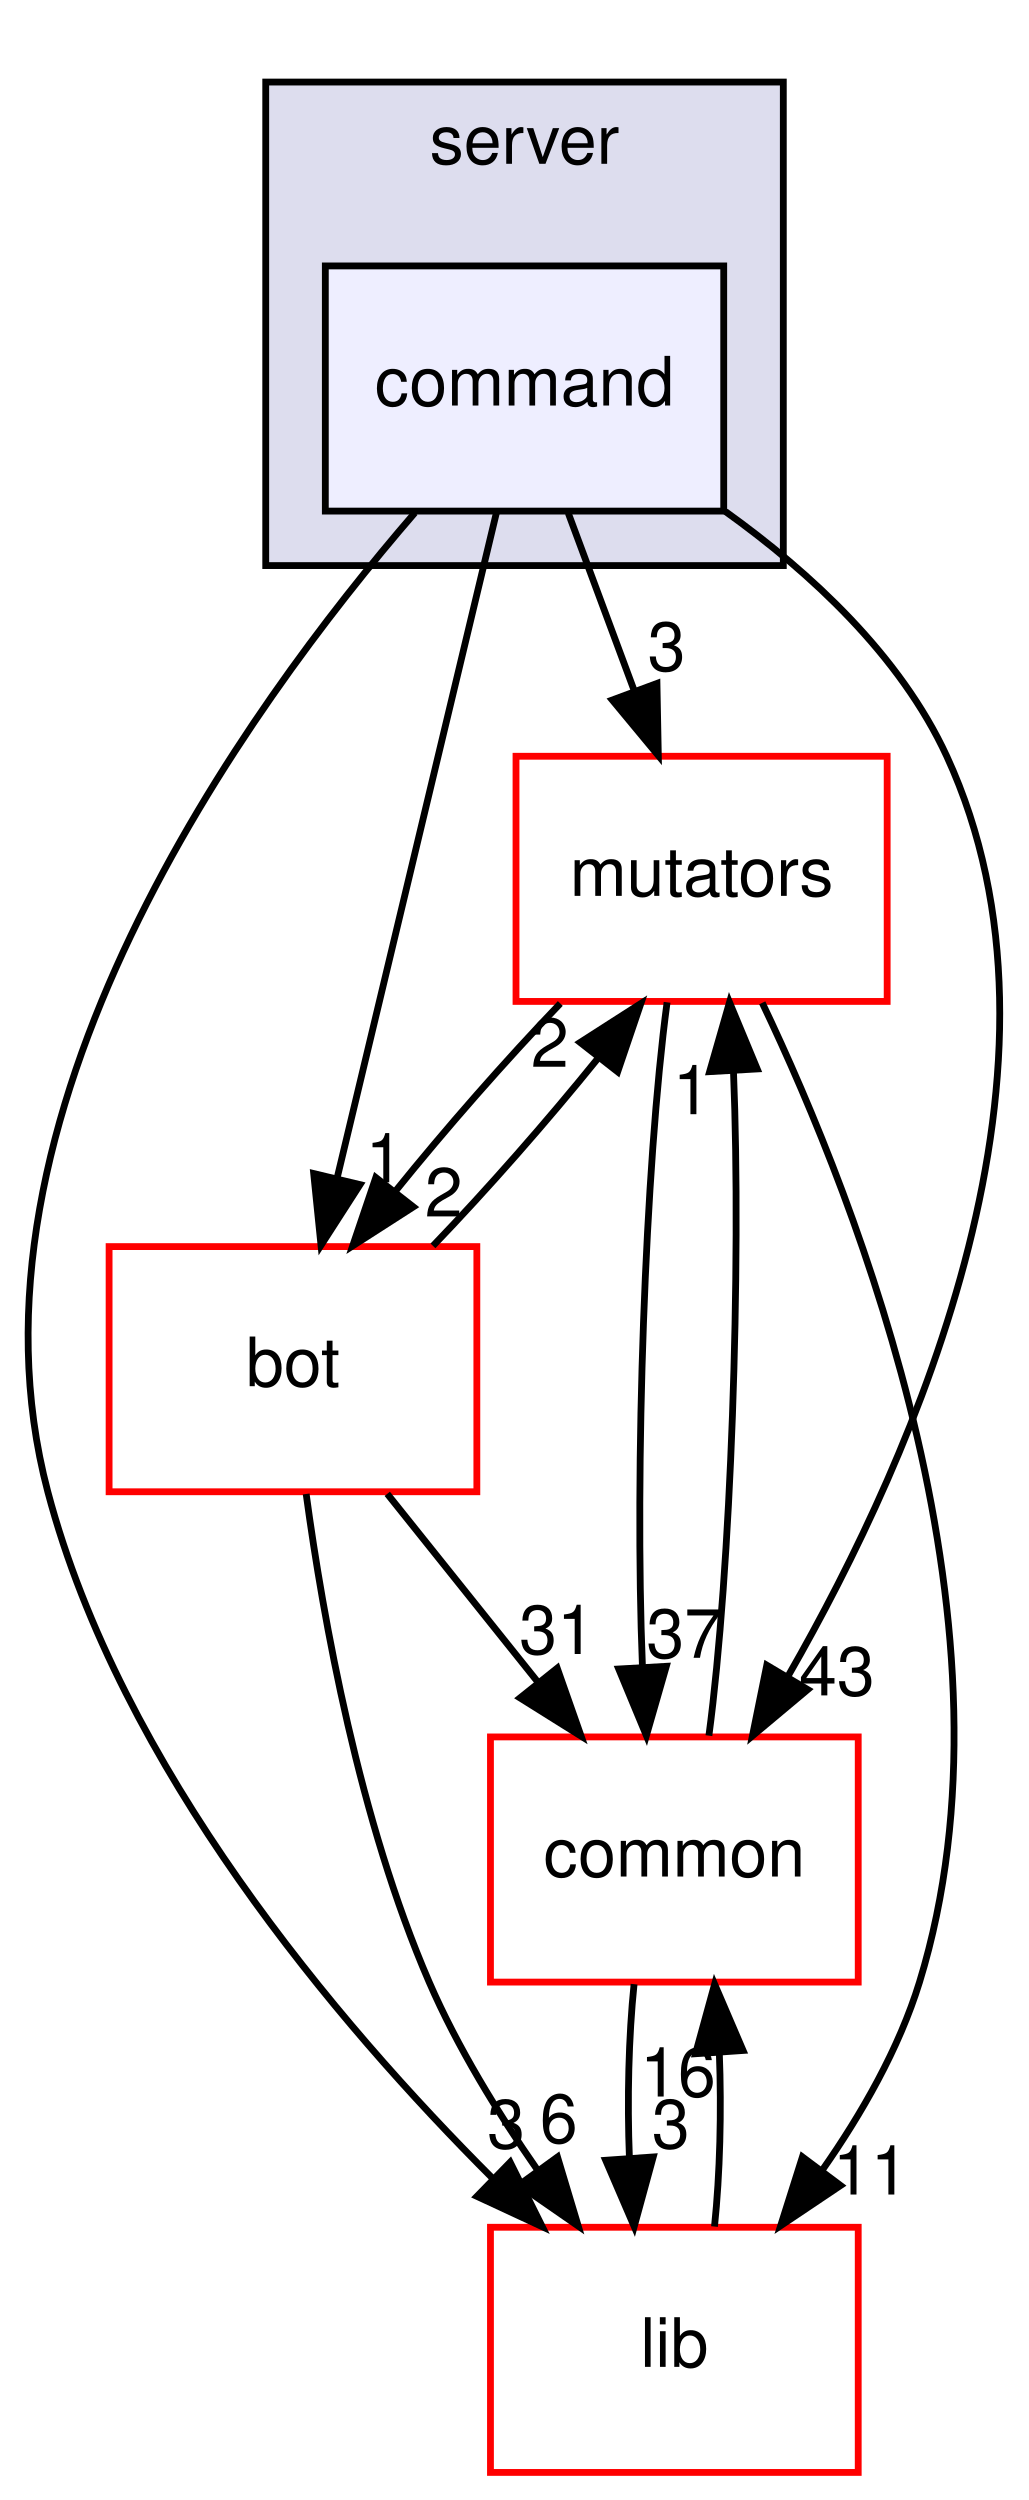
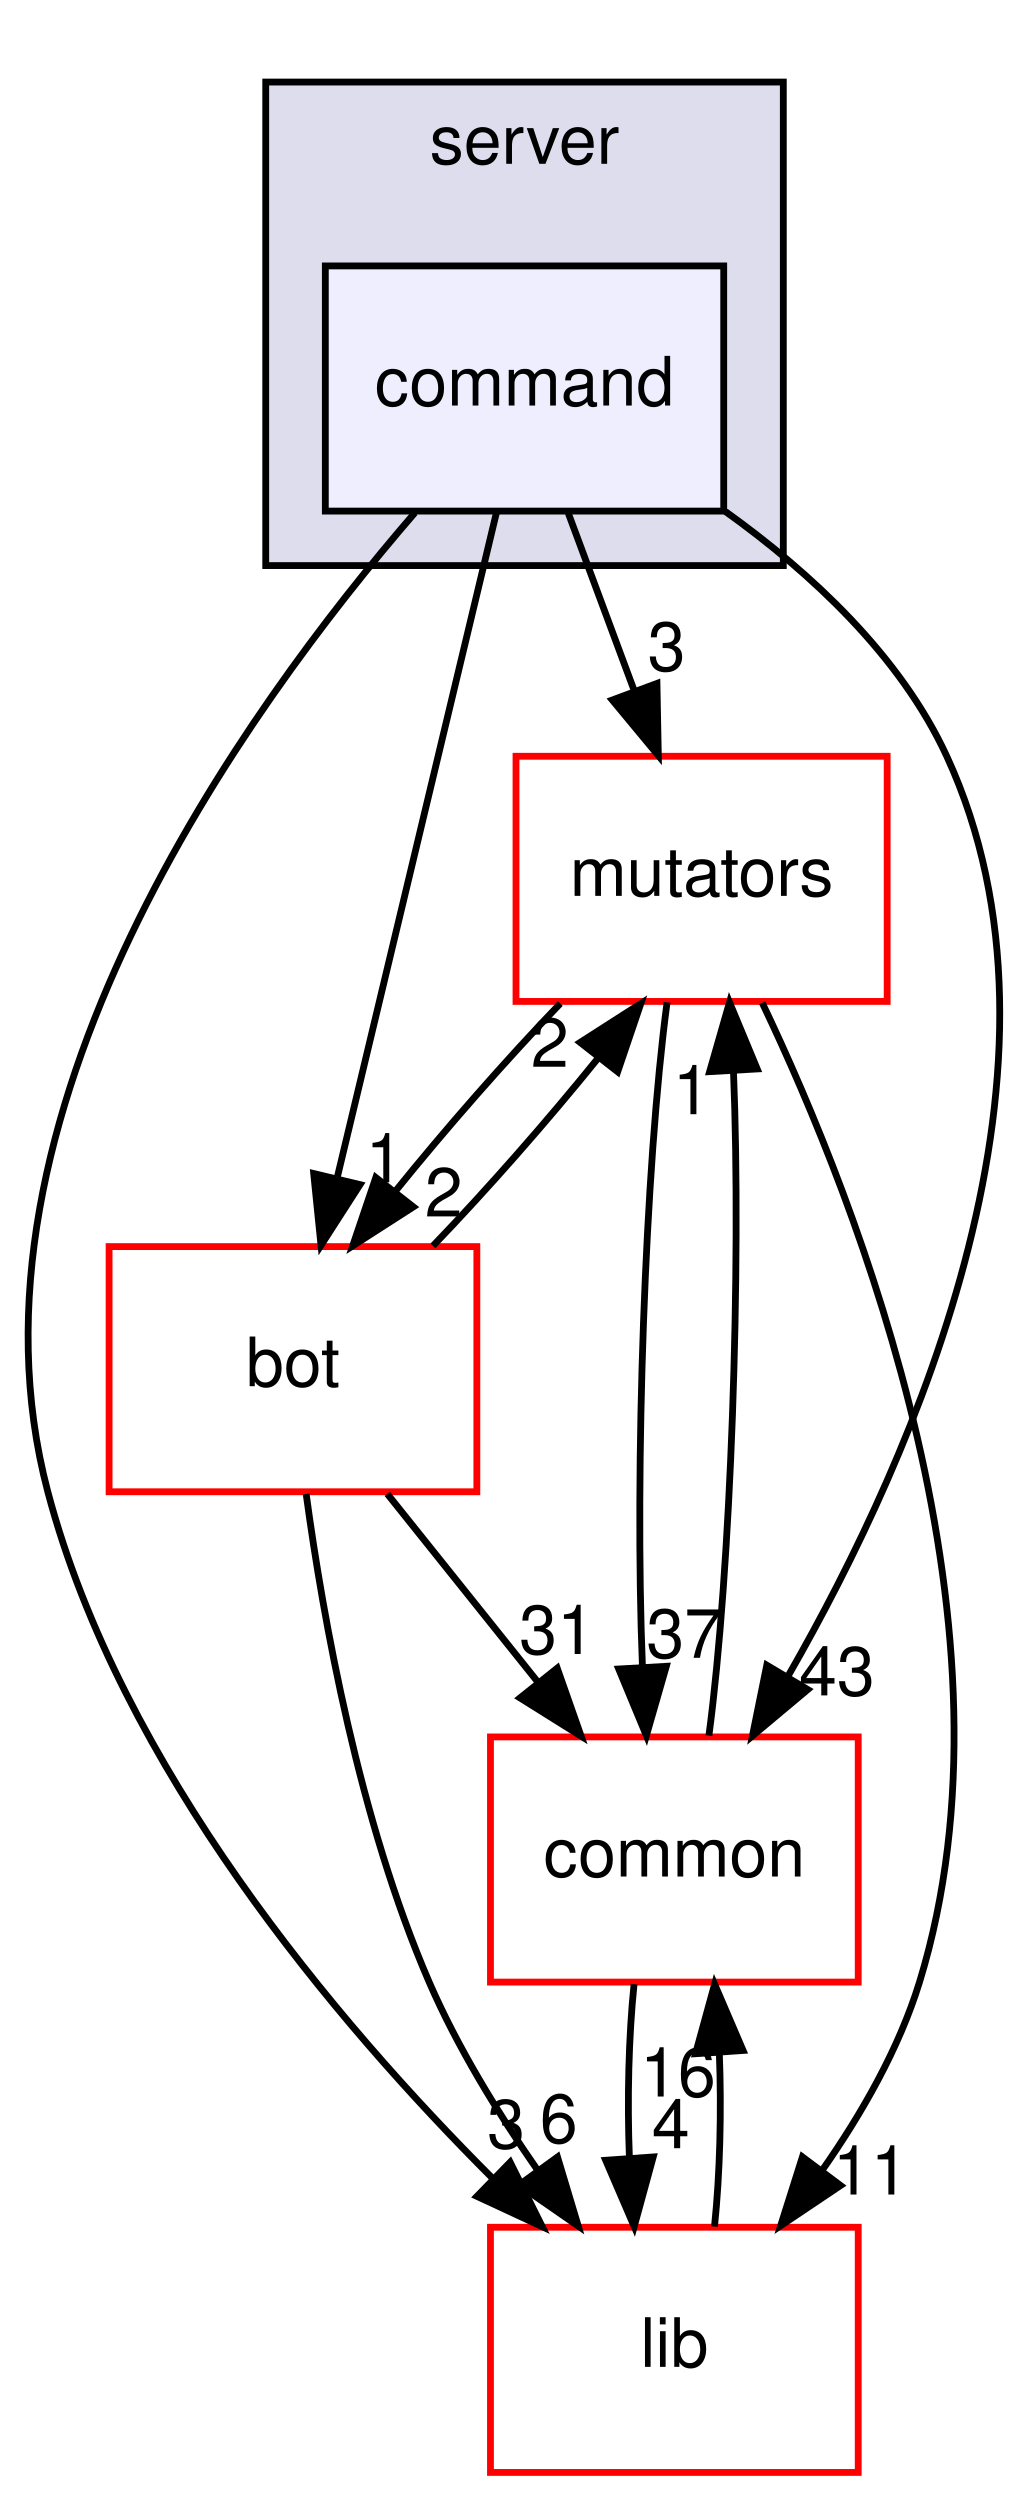
<svg xmlns="http://www.w3.org/2000/svg" xmlns:xlink="http://www.w3.org/1999/xlink" width="151pt" height="367pt" viewBox="0.00 0.00 151.04 367.00">
  <g id="graph0" class="graph" transform="scale(1 1) rotate(0) translate(4 363)">
    <g id="clust1" class="cluster">
      <g id="a_clust1">
        <a xlink:href="dir_41e1742e44e2de38b3bc91f993fed282.html" target="_top" xlink:title="server">
          <polygon fill="#ddddee" stroke="black" points="35.02,-280 35.02,-351 111.02,-351 111.02,-280 35.02,-280" />
          <text text-anchor="middle" x="73.02" y="-339" font-family="Helvetica,sans-Serif" font-size="10.00">server</text>
        </a>
      </g>
    </g>
    <g id="node1" class="node">
      <g id="a_node1">
        <a xlink:href="dir_8a87120786ccfc907eed32da78bf9505.html" target="_top" xlink:title="command">
          <polygon fill="#eeeeff" stroke="black" points="102.27,-324 43.77,-324 43.77,-288 102.27,-288 102.27,-324" />
          <text text-anchor="middle" x="73.02" y="-303.5" font-family="Helvetica,sans-Serif" font-size="10.00">command</text>
        </a>
      </g>
    </g>
    <g id="node2" class="node">
      <g id="a_node2">
        <a xlink:href="dir_59526edd3ffea80c81ba0dd8a5822cc1.html" target="_top" xlink:title="mutators">
          <polygon fill="none" stroke="red" points="126.27,-252 71.77,-252 71.77,-216 126.27,-216 126.27,-252" />
          <text text-anchor="middle" x="99.02" y="-231.5" font-family="Helvetica,sans-Serif" font-size="10.00">mutators</text>
        </a>
      </g>
    </g>
    <g id="edge8" class="edge">
      <path fill="none" stroke="black" d="M79.447,-287.697C82.375,-279.813 85.907,-270.304 89.16,-261.546" />
      <polygon fill="black" stroke="black" points="92.466,-262.697 92.667,-252.104 85.904,-260.26 92.466,-262.697" />
      <g id="a_edge8-headlabel">
        <a xlink:href="dir_000095_000097.html" target="_top" xlink:title="3">
          <text text-anchor="middle" x="93.876" y="-264.556" font-family="Helvetica,sans-Serif" font-size="10.00">3</text>
        </a>
      </g>
    </g>
    <g id="node3" class="node">
      <g id="a_node3">
        <a xlink:href="dir_7318b2fb7c051dcf4be3004ea6618cfd.html" target="_top" xlink:title="bot">
          <polygon fill="none" stroke="red" points="66.02,-180 12.02,-180 12.02,-144 66.02,-144 66.02,-180" />
          <text text-anchor="middle" x="39.02" y="-159.5" font-family="Helvetica,sans-Serif" font-size="10.00">bot</text>
        </a>
      </g>
    </g>
    <g id="edge9" class="edge">
      <path fill="none" stroke="black" d="M68.919,-287.871C63.099,-263.564 52.385,-218.819 45.488,-190.013" />
      <polygon fill="black" stroke="black" points="48.868,-189.099 43.136,-180.189 42.061,-190.729 48.868,-189.099" />
      <g id="a_edge9-headlabel">
        <a xlink:href="dir_000095_000091.html" target="_top" xlink:title="1">
          <text text-anchor="middle" x="52.467" y="-189.434" font-family="Helvetica,sans-Serif" font-size="10.00">1</text>
        </a>
      </g>
    </g>
    <g id="node4" class="node">
      <g id="a_node4">
        <a xlink:href="dir_97aefd0d527b934f1d99a682da8fe6a9.html" target="_top" xlink:title="lib">
          <polygon fill="none" stroke="red" points="122.02,-36 68.02,-36 68.02,-0 122.02,-0 122.02,-36" />
          <text text-anchor="middle" x="95.02" y="-15.5" font-family="Helvetica,sans-Serif" font-size="10.00">lib</text>
        </a>
      </g>
    </g>
    <g id="edge10" class="edge">
      <path fill="none" stroke="black" d="M56.927,-287.763C32.038,-258.961 -11.489,-198.803 3.02,-144 13.724,-103.573 45.264,-66.22 68.442,-43.074" />
      <polygon fill="black" stroke="black" points="70.911,-45.554 75.636,-36.072 66.029,-40.538 70.911,-45.554" />
      <g id="a_edge10-headlabel">
        <a xlink:href="dir_000095_000005.html" target="_top" xlink:title="3">
          <text text-anchor="middle" x="70.315" y="-47.596" font-family="Helvetica,sans-Serif" font-size="10.00">3</text>
        </a>
      </g>
    </g>
    <g id="node5" class="node">
      <g id="a_node5">
        <a xlink:href="dir_bdd9a5d540de89e9fe90efdfc6973a4f.html" target="_top" xlink:title="common">
          <polygon fill="none" stroke="red" points="122.02,-108 68.02,-108 68.02,-72 122.02,-72 122.02,-108" />
          <text text-anchor="middle" x="95.02" y="-87.5" font-family="Helvetica,sans-Serif" font-size="10.00">common</text>
        </a>
      </g>
    </g>
    <g id="edge11" class="edge">
      <path fill="none" stroke="black" d="M102.525,-287.937C115.002,-278.988 128.206,-266.79 135.02,-252 155.752,-207.003 130.562,-149.783 111.803,-117.084" />
      <polygon fill="black" stroke="black" points="114.609,-114.955 106.486,-108.152 108.594,-118.535 114.609,-114.955" />
      <g id="a_edge11-headlabel">
        <a xlink:href="dir_000095_000001.html" target="_top" xlink:title="43">
          <text text-anchor="middle" x="118.887" y="-114.091" font-family="Helvetica,sans-Serif" font-size="10.00">43</text>
        </a>
      </g>
    </g>
    <g id="edge1" class="edge">
      <path fill="none" stroke="black" d="M78.273,-215.697C70.296,-207.389 61.431,-197.277 54.063,-188.141" />
      <polygon fill="black" stroke="black" points="56.7,-185.831 47.786,-180.104 51.184,-190.14 56.7,-185.831" />
      <g id="a_edge1-headlabel">
        <a xlink:href="dir_000097_000091.html" target="_top" xlink:title="2">
          <text text-anchor="middle" x="61.15" y="-184.416" font-family="Helvetica,sans-Serif" font-size="10.00">2</text>
        </a>
      </g>
    </g>
    <g id="edge2" class="edge">
      <path fill="none" stroke="black" d="M107.927,-215.796C122.128,-186.034 146.768,-123.21 131.02,-72 128.011,-62.215 122.513,-52.616 116.705,-44.334" />
      <polygon fill="black" stroke="black" points="119.427,-42.131 110.63,-36.226 113.825,-46.328 119.427,-42.131" />
      <g id="a_edge2-headlabel">
        <a xlink:href="dir_000097_000005.html" target="_top" xlink:title="11">
          <text text-anchor="middle" x="123.855" y="-40.805" font-family="Helvetica,sans-Serif" font-size="10.00">11</text>
        </a>
      </g>
    </g>
    <g id="edge3" class="edge">
      <path fill="none" stroke="black" d="M93.953,-215.871C90.713,-191.67 89.169,-147.211 90.333,-118.393" />
      <polygon fill="black" stroke="black" points="93.84,-118.372 90.913,-108.189 86.851,-117.974 93.84,-118.372" />
      <g id="a_edge3-headlabel">
        <a xlink:href="dir_000097_000001.html" target="_top" xlink:title="37">
          <text text-anchor="middle" x="96.47" y="-119.622" font-family="Helvetica,sans-Serif" font-size="10.00">37</text>
        </a>
      </g>
    </g>
    <g id="edge4" class="edge">
      <path fill="none" stroke="black" d="M59.576,-180.104C67.539,-188.383 76.408,-198.488 83.8,-207.64" />
      <polygon fill="black" stroke="black" points="81.186,-209.978 90.105,-215.697 86.698,-205.664 81.186,-209.978" />
      <g id="a_edge4-headlabel">
        <a xlink:href="dir_000091_000097.html" target="_top" xlink:title="2">
          <text text-anchor="middle" x="76.734" y="-206.397" font-family="Helvetica,sans-Serif" font-size="10.00">2</text>
        </a>
      </g>
    </g>
    <g id="edge5" class="edge">
      <path fill="none" stroke="black" d="M40.958,-143.675C43.456,-125.291 48.758,-95.686 59.02,-72 63.156,-62.455 69.074,-52.812 74.92,-44.415" />
      <polygon fill="black" stroke="black" points="77.862,-46.319 80.909,-36.172 72.199,-42.205 77.862,-46.319" />
      <g id="a_edge5-headlabel">
        <a xlink:href="dir_000091_000005.html" target="_top" xlink:title="6">
          <text text-anchor="middle" x="78.046" y="-48.397" font-family="Helvetica,sans-Serif" font-size="10.00">6</text>
        </a>
      </g>
    </g>
    <g id="edge6" class="edge">
      <path fill="none" stroke="black" d="M52.863,-143.697C59.509,-135.389 67.599,-125.277 74.908,-116.141" />
      <polygon fill="black" stroke="black" points="77.823,-118.099 81.337,-108.104 72.357,-113.727 77.823,-118.099" />
      <g id="a_edge6-headlabel">
        <a xlink:href="dir_000091_000001.html" target="_top" xlink:title="31">
          <text text-anchor="middle" x="77.794" y="-120.18" font-family="Helvetica,sans-Serif" font-size="10.00">31</text>
        </a>
      </g>
    </g>
    <g id="edge7" class="edge">
      <path fill="none" stroke="black" d="M100.915,-36.104C101.721,-43.791 101.957,-53.054 101.624,-61.665" />
      <polygon fill="black" stroke="black" points="98.129,-61.48 100.936,-71.697 105.112,-61.96 98.129,-61.48" />
      <g id="a_edge7-headlabel">
        <a xlink:href="dir_000005_000001.html" target="_top" xlink:title="16">
          <text text-anchor="middle" x="95.542" y="-55.2" font-family="Helvetica,sans-Serif" font-size="10.00">16</text>
        </a>
      </g>
    </g>
    <g id="edge12" class="edge">
      <path fill="none" stroke="black" d="M100.095,-108.189C103.333,-132.424 104.873,-176.888 103.705,-205.679" />
      <polygon fill="black" stroke="black" points="100.199,-205.688 103.122,-215.871 107.187,-206.087 100.199,-205.688" />
      <g id="a_edge12-headlabel">
        <a xlink:href="dir_000001_000097.html" target="_top" xlink:title="1">
          <text text-anchor="middle" x="97.569" y="-199.437" font-family="Helvetica,sans-Serif" font-size="10.00">1</text>
        </a>
      </g>
    </g>
    <g id="edge13" class="edge">
      <path fill="none" stroke="black" d="M89.105,-71.697C88.309,-63.983 88.082,-54.712 88.425,-46.112" />
      <polygon fill="black" stroke="black" points="91.919,-46.324 89.125,-36.104 84.936,-45.836 91.919,-46.324" />
      <g id="a_edge13-headlabel">
-         <a xlink:href="dir_000001_000005.html" target="_top" xlink:title="3">
-           <text text-anchor="middle" x="94.5" y="-47.608" font-family="Helvetica,sans-Serif" font-size="10.00">3</text>
+         <a xlink:href="dir_000001_000005.html" target="_top" xlink:title="4">
+           <text text-anchor="middle" x="94.5" y="-47.608" font-family="Helvetica,sans-Serif" font-size="10.00">4</text>
        </a>
      </g>
    </g>
  </g>
</svg>
